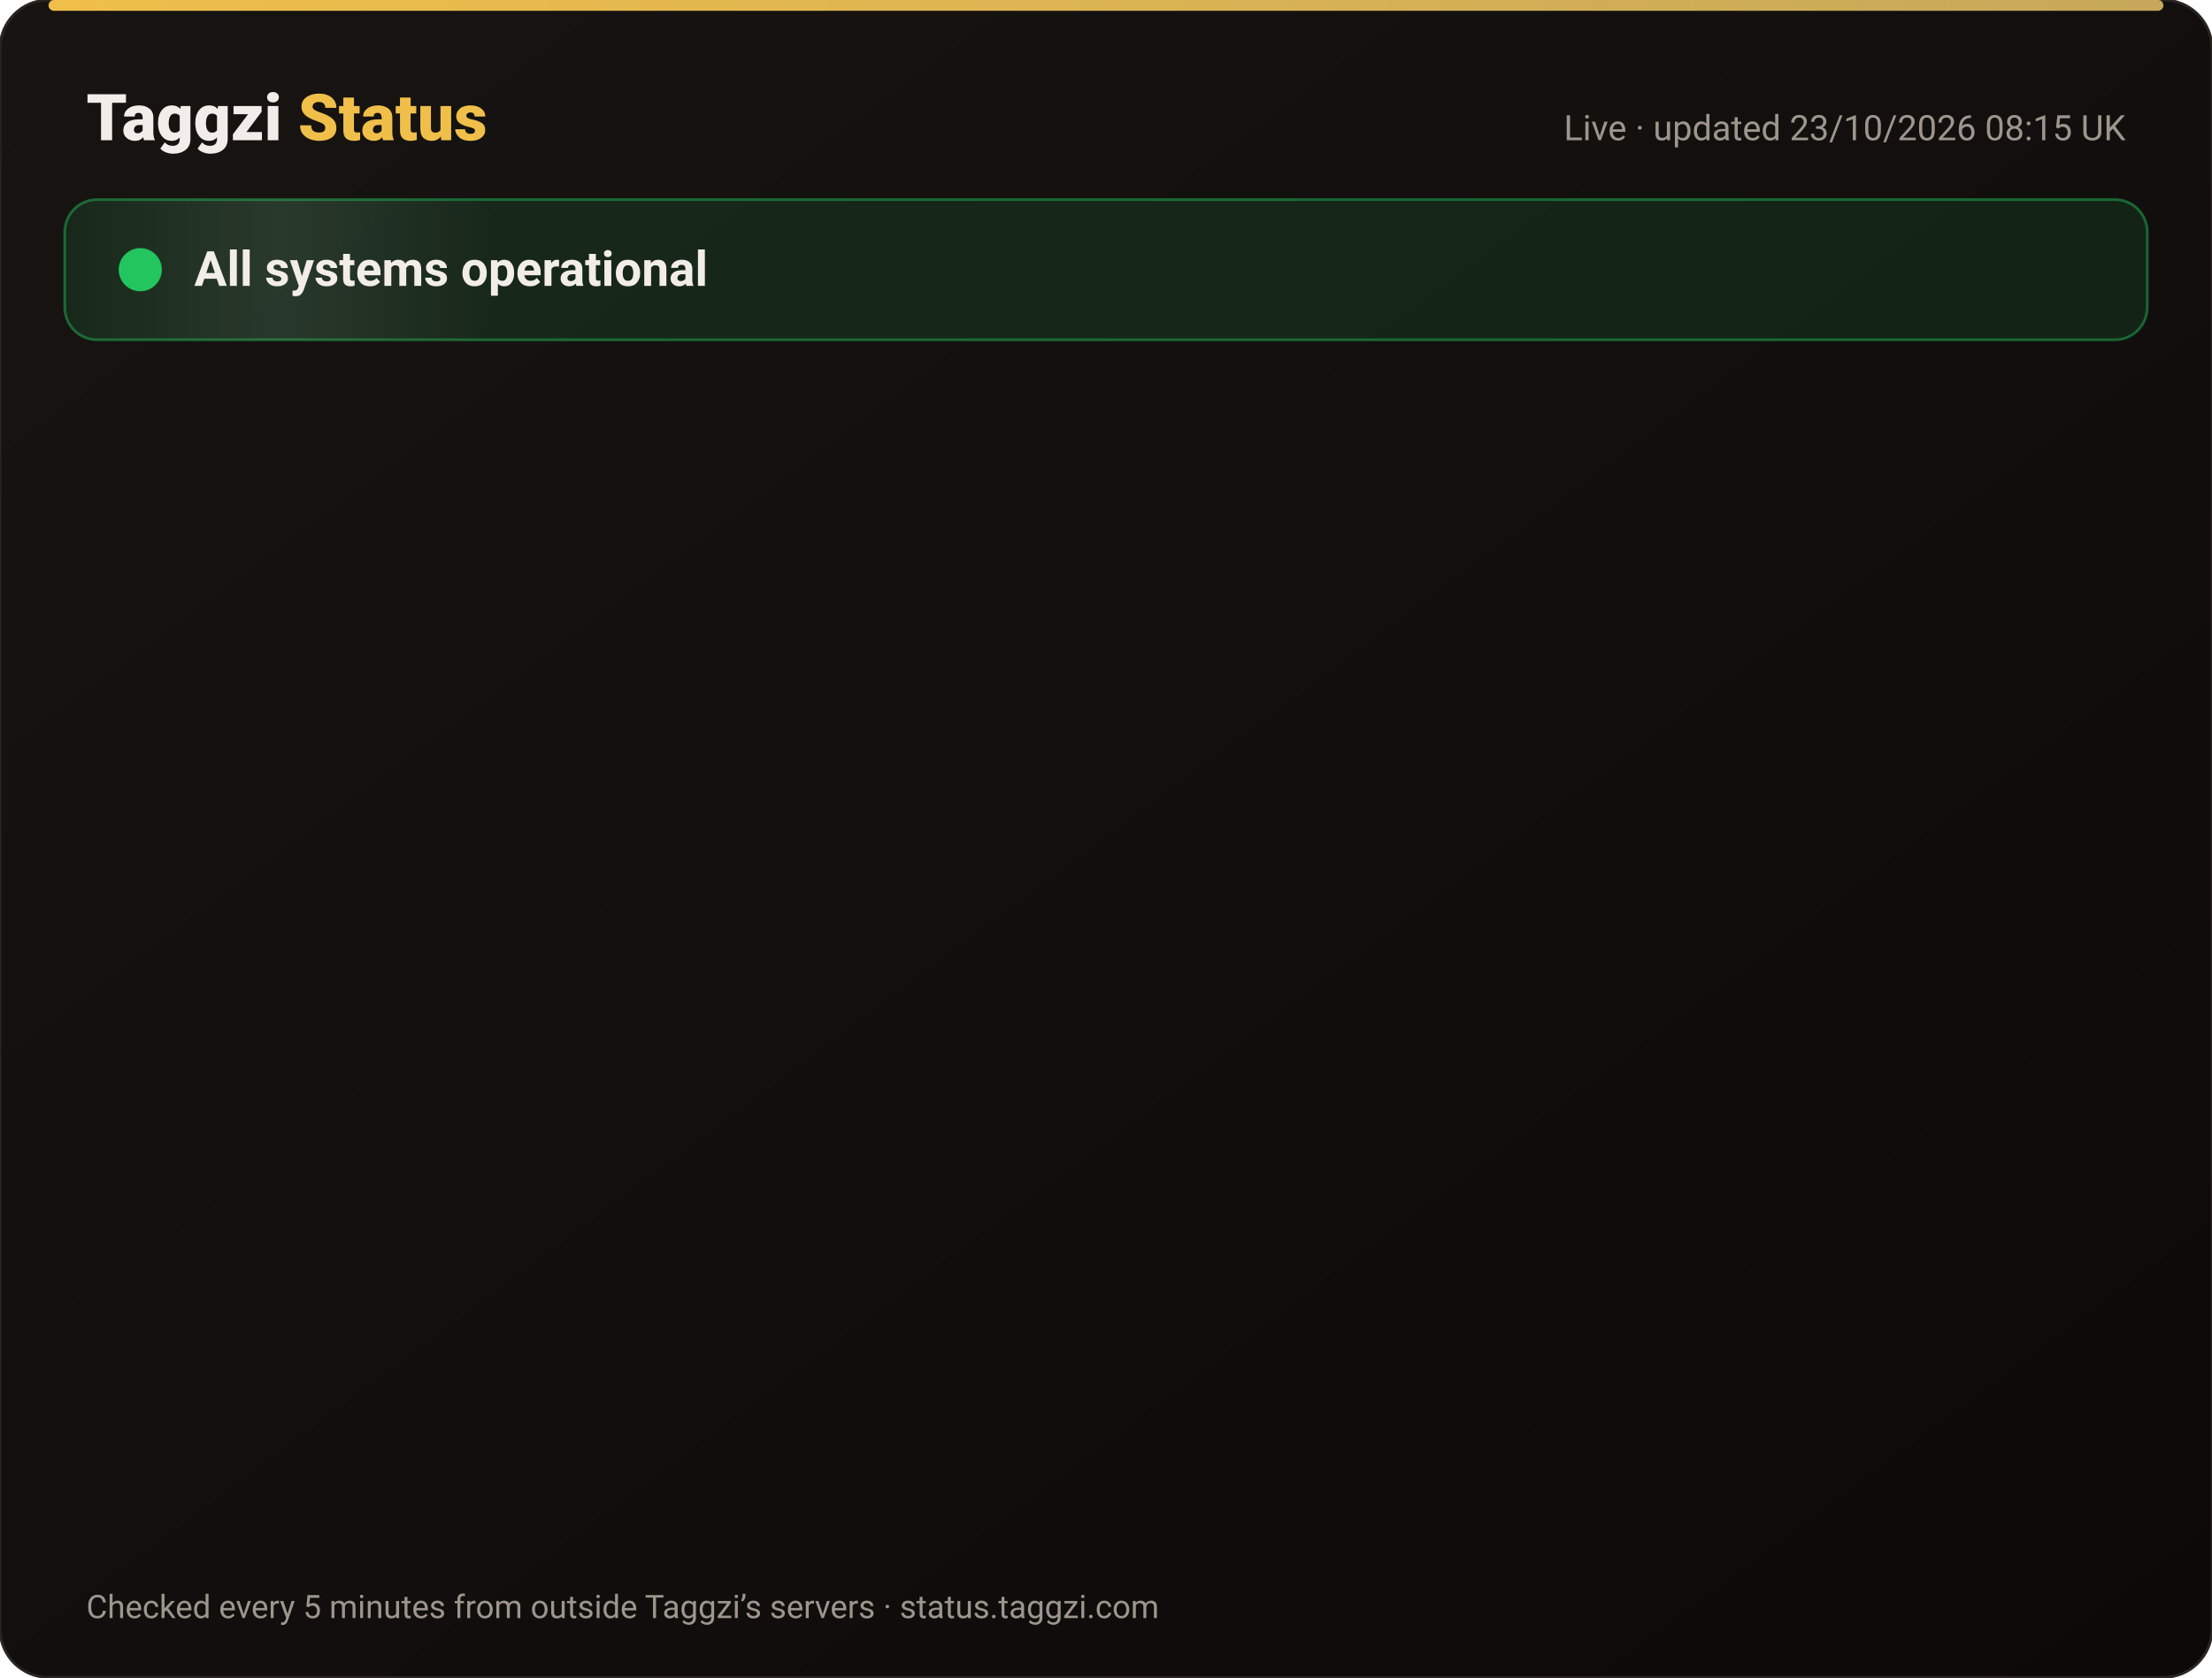
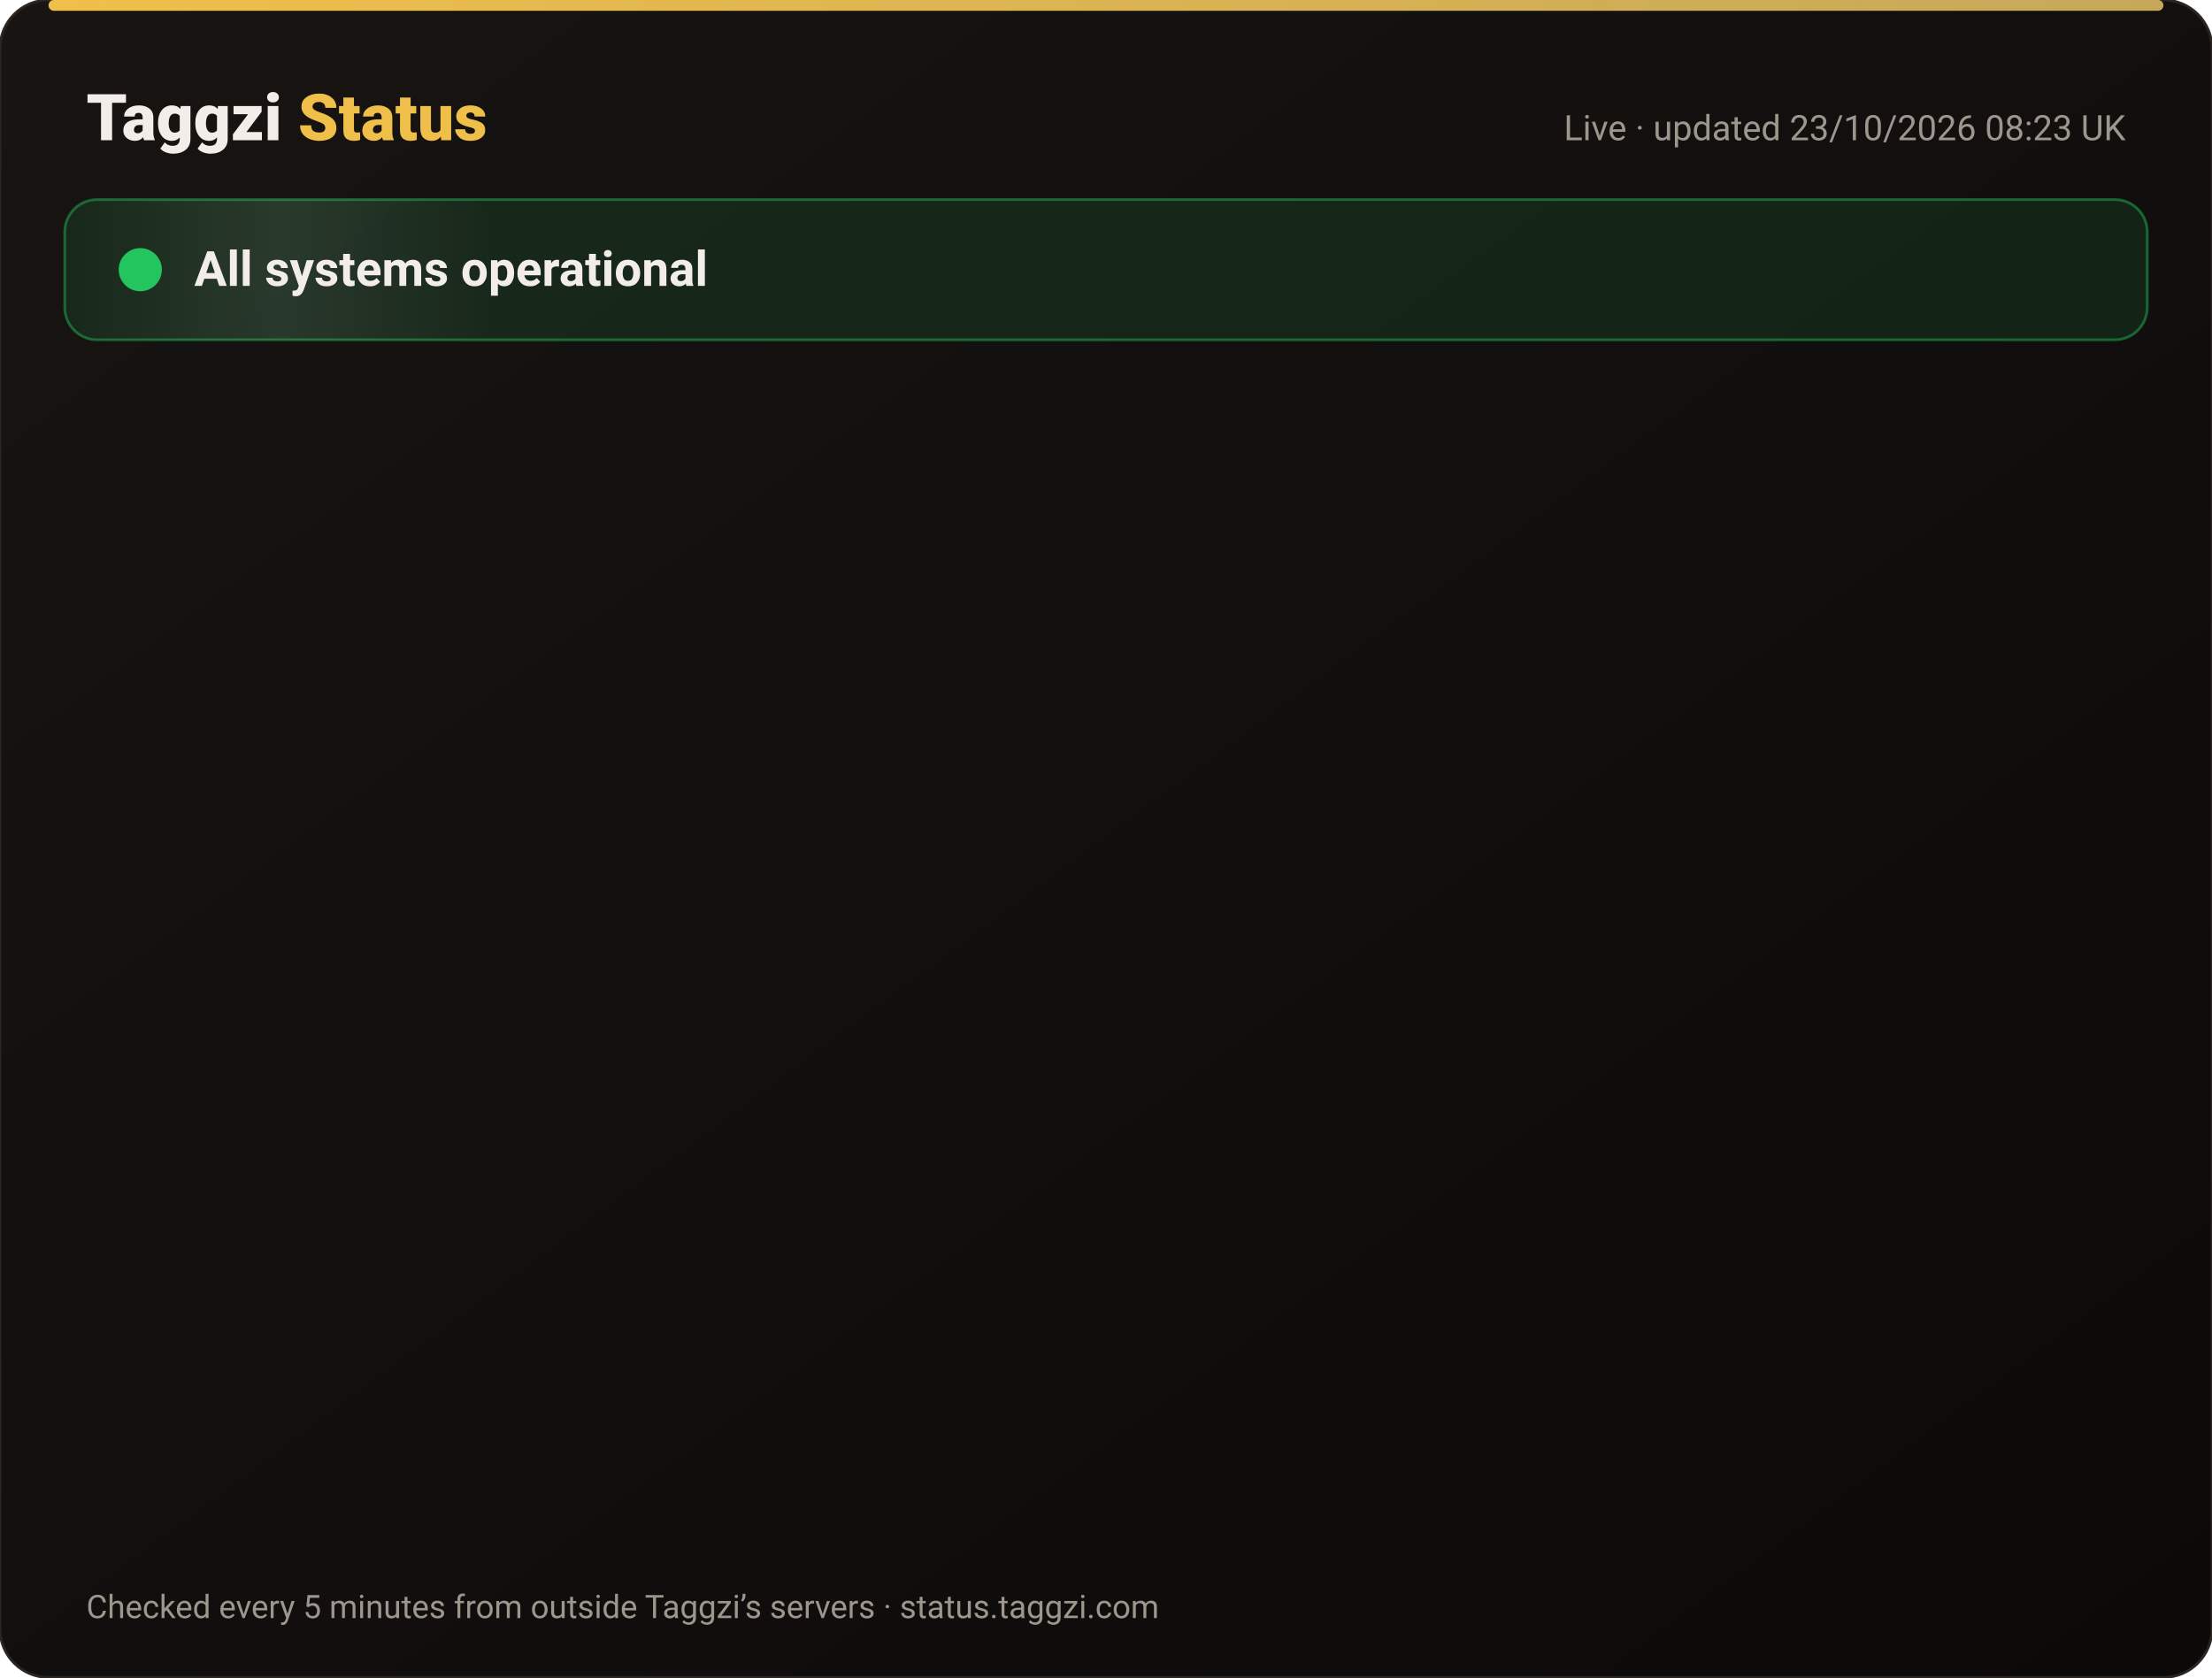
<svg xmlns="http://www.w3.org/2000/svg" width="820" height="622" viewBox="0 0 820 622" font-family="-apple-system,Segoe UI,Roboto,Helvetica,Arial,sans-serif">
  <defs>
    <linearGradient id="bg" x1="0" y1="0" x2="1" y2="1">
      <stop offset="0" stop-color="#171412" />
      <stop offset="1" stop-color="#0C0A09" />
    </linearGradient>
    <linearGradient id="gold" x1="0" x2="1">
      <stop offset="0" stop-color="#F0BF4A" />
      <stop offset="1" stop-color="#c6a85b" />
    </linearGradient>
    <linearGradient id="shine" x1="0" x2="1">
      <stop offset="0" stop-color="#fff" stop-opacity="0" />
      <stop offset=".5" stop-color="#fff" stop-opacity=".08" />
      <stop offset="1" stop-color="#fff" stop-opacity="0" />
    </linearGradient>
  </defs>
  <rect width="820" height="622" rx="18" fill="url(#bg)" stroke="#2a2521" />
  <rect x="18" y="0" width="784" height="4" rx="2" fill="url(#gold)" />
  <text x="32" y="52" font-size="24" font-weight="800" fill="#F2EDE8">Taggzi <tspan fill="#F0BF4A">Status</tspan>
  </text>
-   <text x="788" y="52" font-size="13" fill="#9C968C" text-anchor="end">Live · updated 23/10/2026 08:15 UK</text>
+   <text x="788" y="52" font-size="13" fill="#9C968C" text-anchor="end">Live · updated 23/10/2026 08:23 UK</text>
  <rect x="24" y="74" width="772" height="52" rx="12" fill="#22c55e" fill-opacity=".12" stroke="#22c55e" stroke-opacity=".45" />
  <rect x="24" y="74" width="160" height="52" rx="12" fill="url(#shine)">
    <animate attributeName="x" from="-160" to="820" dur="4s" repeatCount="indefinite" />
  </rect>
  <circle cx="52" cy="100" r="7" fill="#22c55e" />
  <circle cx="52" cy="100" r="7" fill="none" stroke="#22c55e" stroke-width="2">
    <animate attributeName="r" values="7;15;7" dur="2s" repeatCount="indefinite" />
    <animate attributeName="opacity" values=".9;0;.9" dur="2s" repeatCount="indefinite" />
  </circle>
  <text x="72" y="106" font-size="18" font-weight="700" fill="#F2EDE8">All systems operational</text>
  <g opacity="0">
    <animate attributeName="opacity" from="0" to="1" begin="0.00s" dur=".6s" fill="freeze" />
    <line x1="32" y1="188" x2="788" y2="188" stroke="#2a2521" />
    <circle cx="44" cy="166" r="6" fill="#22c55e">
      <animate attributeName="opacity" values="1;.45;1" dur="2.4s" begin="0.00s" repeatCount="indefinite" />
    </circle>
    <text x="62" y="171" font-size="15" font-weight="650" fill="#F2EDE8">Website</text>
    <text x="630" y="171" font-size="13" fill="#9C968C" text-anchor="end">100.00% uptime</text>
    <rect x="648" y="154" width="140" height="24" rx="12" fill="#22c55e" fill-opacity=".14" stroke="#22c55e" stroke-opacity=".5" />
    <text x="718" y="171" font-size="12" font-weight="700" fill="#22c55e" text-anchor="middle">Operational</text>
  </g>
  <g opacity="0">
    <animate attributeName="opacity" from="0" to="1" begin="0.15s" dur=".6s" fill="freeze" />
    <line x1="32" y1="234" x2="788" y2="234" stroke="#2a2521" />
    <circle cx="44" cy="212" r="6" fill="#22c55e">
      <animate attributeName="opacity" values="1;.45;1" dur="2.4s" begin="0.15s" repeatCount="indefinite" />
    </circle>
    <text x="62" y="217" font-size="15" font-weight="650" fill="#F2EDE8">Tag scans</text>
    <text x="630" y="217" font-size="13" fill="#9C968C" text-anchor="end">100.00% uptime</text>
    <rect x="648" y="200" width="140" height="24" rx="12" fill="#22c55e" fill-opacity=".14" stroke="#22c55e" stroke-opacity=".5" />
    <text x="718" y="217" font-size="12" font-weight="700" fill="#22c55e" text-anchor="middle">Operational</text>
  </g>
  <g opacity="0">
    <animate attributeName="opacity" from="0" to="1" begin="0.30s" dur=".6s" fill="freeze" />
    <line x1="32" y1="280" x2="788" y2="280" stroke="#2a2521" />
    <circle cx="44" cy="258" r="6" fill="#22c55e">
      <animate attributeName="opacity" values="1;.45;1" dur="2.4s" begin="0.30s" repeatCount="indefinite" />
    </circle>
    <text x="62" y="263" font-size="15" font-weight="650" fill="#F2EDE8">Manual tag lookup</text>
    <text x="630" y="263" font-size="13" fill="#9C968C" text-anchor="end">100.00% uptime</text>
    <rect x="648" y="246" width="140" height="24" rx="12" fill="#22c55e" fill-opacity=".14" stroke="#22c55e" stroke-opacity=".5" />
    <text x="718" y="263" font-size="12" font-weight="700" fill="#22c55e" text-anchor="middle">Operational</text>
  </g>
  <g opacity="0">
    <animate attributeName="opacity" from="0" to="1" begin="0.45s" dur=".6s" fill="freeze" />
    <line x1="32" y1="326" x2="788" y2="326" stroke="#2a2521" />
    <circle cx="44" cy="304" r="6" fill="#22c55e">
      <animate attributeName="opacity" values="1;.45;1" dur="2.4s" begin="0.45s" repeatCount="indefinite" />
    </circle>
    <text x="62" y="309" font-size="15" font-weight="650" fill="#F2EDE8">App &amp; login</text>
    <text x="630" y="309" font-size="13" fill="#9C968C" text-anchor="end">100.00% uptime</text>
    <rect x="648" y="292" width="140" height="24" rx="12" fill="#22c55e" fill-opacity=".14" stroke="#22c55e" stroke-opacity=".5" />
    <text x="718" y="309" font-size="12" font-weight="700" fill="#22c55e" text-anchor="middle">Operational</text>
  </g>
  <g opacity="0">
    <animate attributeName="opacity" from="0" to="1" begin="0.60s" dur=".6s" fill="freeze" />
    <line x1="32" y1="372" x2="788" y2="372" stroke="#2a2521" />
    <circle cx="44" cy="350" r="6" fill="#22c55e">
      <animate attributeName="opacity" values="1;.45;1" dur="2.4s" begin="0.60s" repeatCount="indefinite" />
    </circle>
    <text x="62" y="355" font-size="15" font-weight="650" fill="#F2EDE8">Community alerts</text>
    <text x="630" y="355" font-size="13" fill="#9C968C" text-anchor="end">100.00% uptime</text>
    <rect x="648" y="338" width="140" height="24" rx="12" fill="#22c55e" fill-opacity=".14" stroke="#22c55e" stroke-opacity=".5" />
    <text x="718" y="355" font-size="12" font-weight="700" fill="#22c55e" text-anchor="middle">Operational</text>
  </g>
  <g opacity="0">
    <animate attributeName="opacity" from="0" to="1" begin="0.75s" dur=".6s" fill="freeze" />
    <line x1="32" y1="418" x2="788" y2="418" stroke="#2a2521" />
    <circle cx="44" cy="396" r="6" fill="#22c55e">
      <animate attributeName="opacity" values="1;.45;1" dur="2.4s" begin="0.75s" repeatCount="indefinite" />
    </circle>
    <text x="62" y="401" font-size="15" font-weight="650" fill="#F2EDE8">Private calling</text>
    <text x="630" y="401" font-size="13" fill="#9C968C" text-anchor="end">100.00% uptime</text>
    <rect x="648" y="384" width="140" height="24" rx="12" fill="#22c55e" fill-opacity=".14" stroke="#22c55e" stroke-opacity=".5" />
    <text x="718" y="401" font-size="12" font-weight="700" fill="#22c55e" text-anchor="middle">Operational</text>
  </g>
  <g opacity="0">
    <animate attributeName="opacity" from="0" to="1" begin="0.90s" dur=".6s" fill="freeze" />
    <line x1="32" y1="464" x2="788" y2="464" stroke="#2a2521" />
    <circle cx="44" cy="442" r="6" fill="#22c55e">
      <animate attributeName="opacity" values="1;.45;1" dur="2.4s" begin="0.90s" repeatCount="indefinite" />
    </circle>
    <text x="62" y="447" font-size="15" font-weight="650" fill="#F2EDE8">Payments</text>
    <text x="630" y="447" font-size="13" fill="#9C968C" text-anchor="end">99.99% uptime</text>
    <rect x="648" y="430" width="140" height="24" rx="12" fill="#22c55e" fill-opacity=".14" stroke="#22c55e" stroke-opacity=".5" />
    <text x="718" y="447" font-size="12" font-weight="700" fill="#22c55e" text-anchor="middle">Operational</text>
  </g>
  <g opacity="0">
    <animate attributeName="opacity" from="0" to="1" begin="1.05s" dur=".6s" fill="freeze" />
    <line x1="32" y1="510" x2="788" y2="510" stroke="#2a2521" />
    <circle cx="44" cy="488" r="6" fill="#22c55e">
      <animate attributeName="opacity" values="1;.45;1" dur="2.4s" begin="1.05s" repeatCount="indefinite" />
    </circle>
    <text x="62" y="493" font-size="15" font-weight="650" fill="#F2EDE8">Email &amp; support</text>
    <text x="630" y="493" font-size="13" fill="#9C968C" text-anchor="end">100.00% uptime</text>
    <rect x="648" y="476" width="140" height="24" rx="12" fill="#22c55e" fill-opacity=".14" stroke="#22c55e" stroke-opacity=".5" />
    <text x="718" y="493" font-size="12" font-weight="700" fill="#22c55e" text-anchor="middle">Operational</text>
  </g>
  <g opacity="0">
    <animate attributeName="opacity" from="0" to="1" begin="1.20s" dur=".6s" fill="freeze" />
    <line x1="32" y1="556" x2="788" y2="556" stroke="#2a2521" />
    <circle cx="44" cy="534" r="6" fill="#22c55e">
      <animate attributeName="opacity" values="1;.45;1" dur="2.4s" begin="1.20s" repeatCount="indefinite" />
    </circle>
    <text x="62" y="539" font-size="15" font-weight="650" fill="#F2EDE8">Secure connection (SSL)</text>
    <text x="630" y="539" font-size="13" fill="#9C968C" text-anchor="end">100.00% uptime</text>
    <rect x="648" y="522" width="140" height="24" rx="12" fill="#22c55e" fill-opacity=".14" stroke="#22c55e" stroke-opacity=".5" />
    <text x="718" y="539" font-size="12" font-weight="700" fill="#22c55e" text-anchor="middle">Operational</text>
  </g>
  <text x="32" y="600" font-size="12" fill="#9C968C">Checked every 5 minutes from outside Taggzi’s servers · status.taggzi.com</text>
</svg>
